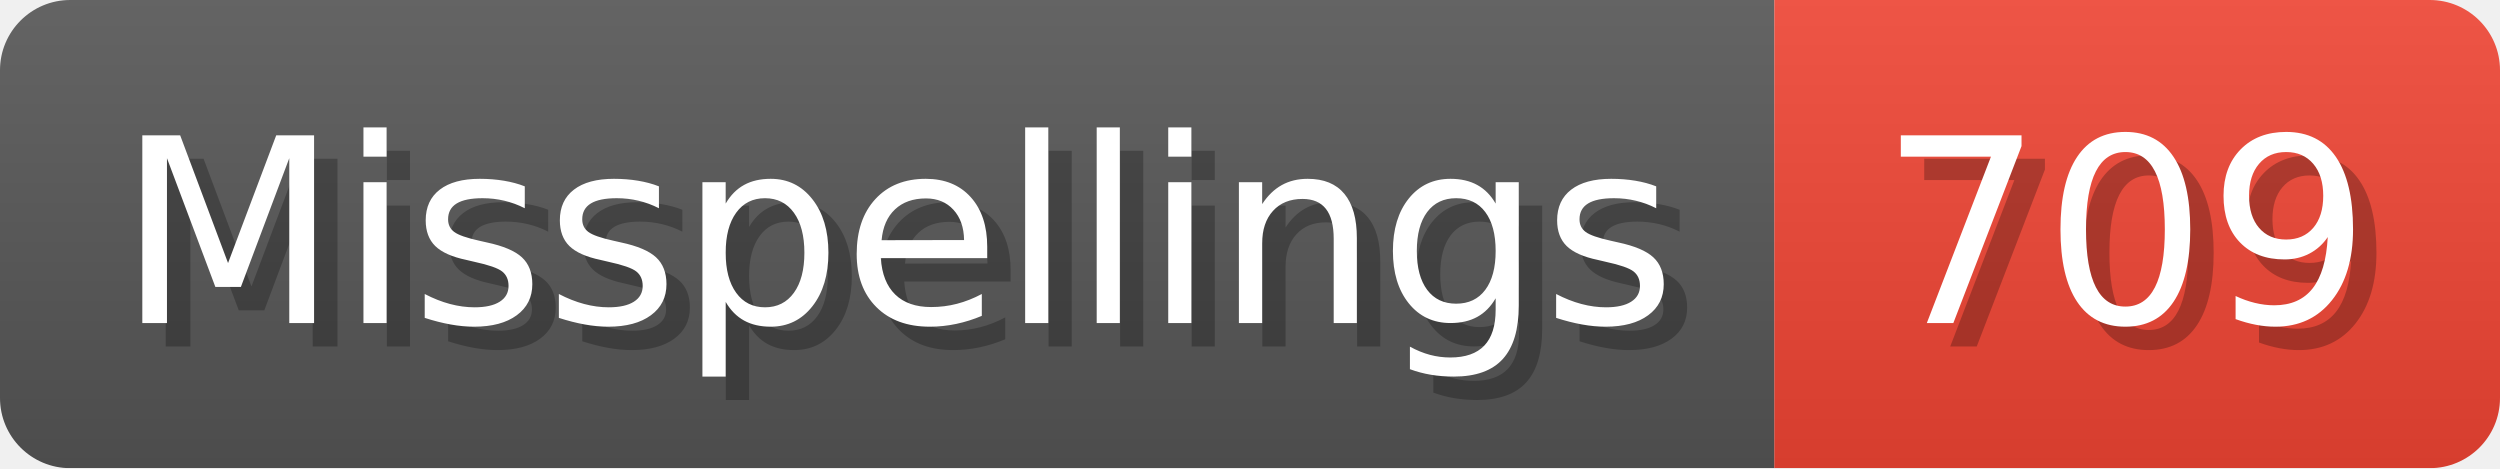
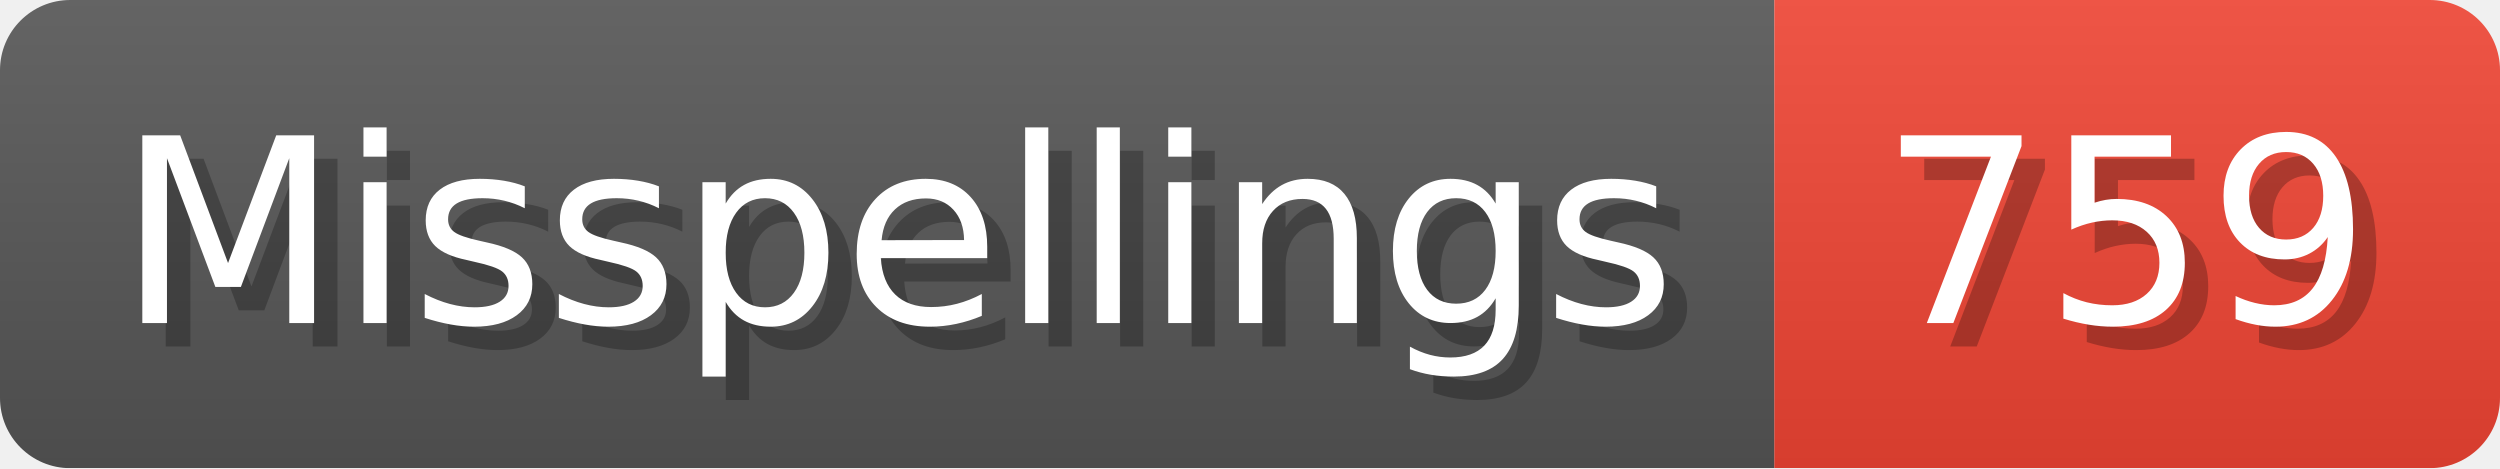
- <svg xmlns="http://www.w3.org/2000/svg" width="106.8" height="20" viewBox="0 0 1068 200" role="img" aria-label="Misspellings: 709">
+ <svg xmlns="http://www.w3.org/2000/svg" width="106.8" height="20" viewBox="0 0 1068 200" role="img" aria-label="Misspellings: 759">
  <linearGradient id="a" x2="0" y2="100%">
    <stop offset="0" stop-opacity=".1" stop-color="#EEE" />
    <stop offset="1" stop-opacity=".1" />
  </linearGradient>
  <mask id="m">
    <rect width="1068" height="200" rx="30" fill="#FFF" />
  </mask>
  <g mask="url(#m)">
    <rect width="758" height="200" fill="#555" />
    <rect width="310" height="200" fill="#E43" x="758" />
    <rect width="1068" height="200" fill="url(#a)" />
  </g>
  <g aria-hidden="true" fill="#fff" text-anchor="start" font-family="Verdana,DejaVu Sans,sans-serif" font-size="110">
    <text x="60" y="148" textLength="658" fill="#000" opacity="0.25">Misspellings</text>
    <text x="50" y="138" textLength="658">Misspellings</text>
-     <text x="813" y="148" textLength="210" fill="#000" opacity="0.25">709</text>
-     <text x="803" y="138" textLength="210">709</text>
+     <text x="813" y="148" textLength="210" fill="#000" opacity="0.25">759</text>
+     <text x="803" y="138" textLength="210">759</text>
  </g>
</svg>
